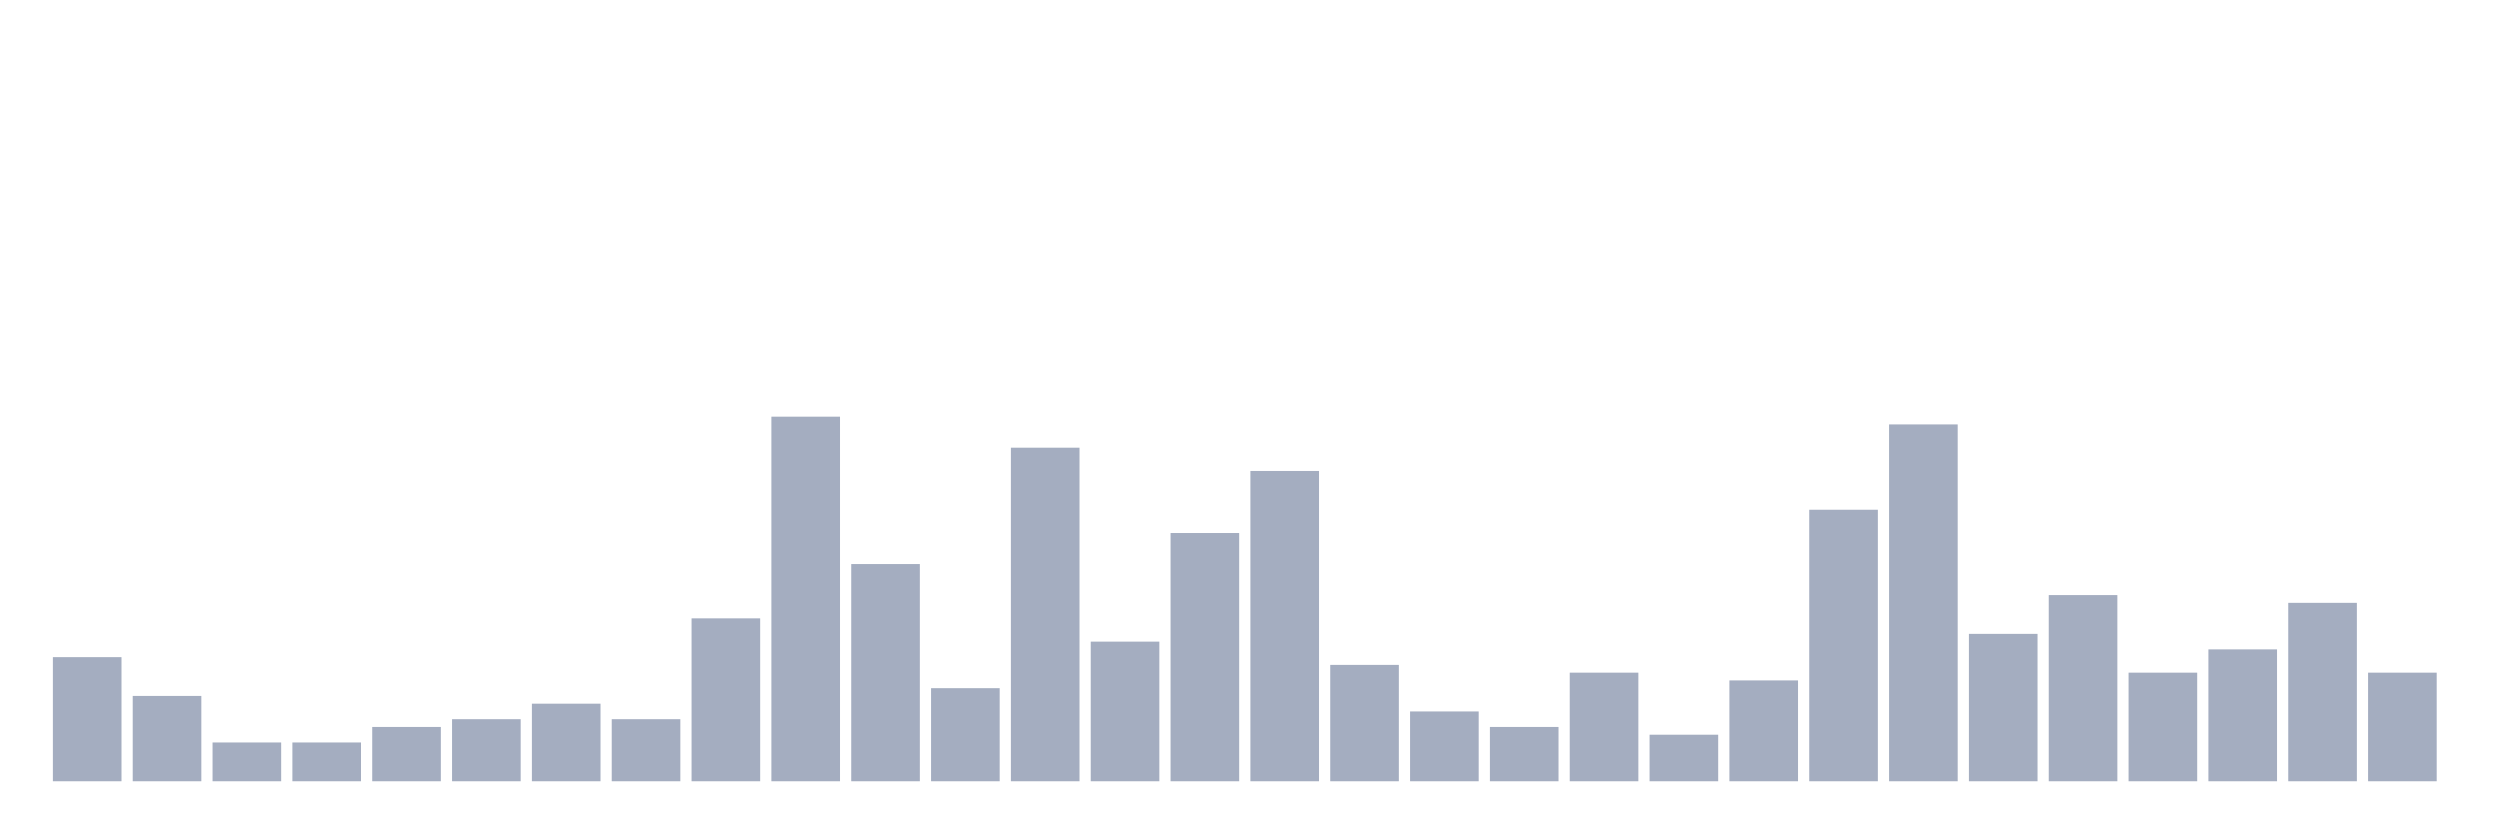
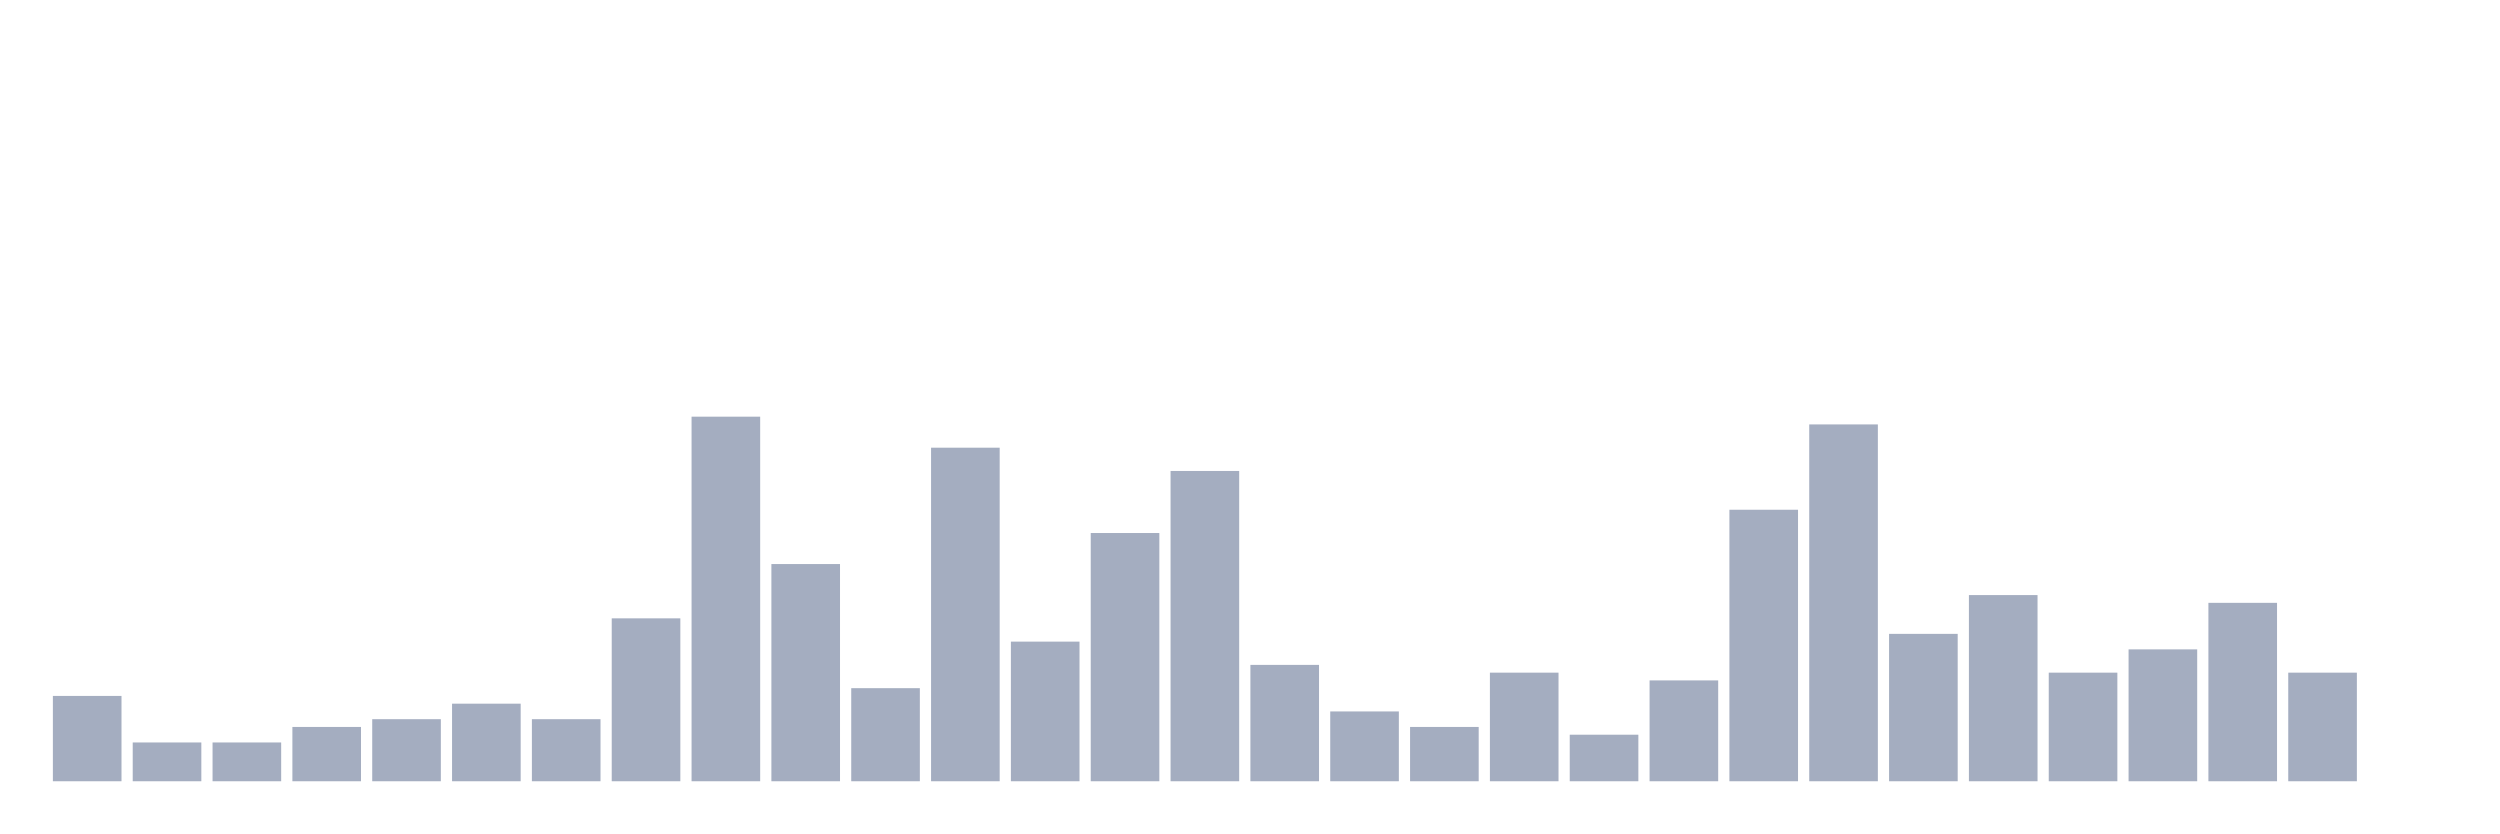
<svg xmlns="http://www.w3.org/2000/svg" viewBox="0 0 480 160">
  <g transform="translate(10,10)">
-     <rect class="bar" x="0.153" width="13.175" y="116.17" height="23.83" fill="rgb(164,173,192)" />
-     <rect class="bar" x="15.482" width="13.175" y="123.617" height="16.383" fill="rgb(164,173,192)" />
+     <rect class="bar" x="0.153" width="13.175" y="123.617" height="16.383" fill="rgb(164,173,192)" />
+     <rect class="bar" x="15.482" width="13.175" y="132.553" height="7.447" fill="rgb(164,173,192)" />
    <rect class="bar" x="30.81" width="13.175" y="132.553" height="7.447" fill="rgb(164,173,192)" />
-     <rect class="bar" x="46.138" width="13.175" y="132.553" height="7.447" fill="rgb(164,173,192)" />
-     <rect class="bar" x="61.466" width="13.175" y="129.574" height="10.426" fill="rgb(164,173,192)" />
-     <rect class="bar" x="76.794" width="13.175" y="128.085" height="11.915" fill="rgb(164,173,192)" />
-     <rect class="bar" x="92.123" width="13.175" y="125.106" height="14.894" fill="rgb(164,173,192)" />
-     <rect class="bar" x="107.451" width="13.175" y="128.085" height="11.915" fill="rgb(164,173,192)" />
-     <rect class="bar" x="122.779" width="13.175" y="108.723" height="31.277" fill="rgb(164,173,192)" />
-     <rect class="bar" x="138.107" width="13.175" y="70" height="70" fill="rgb(164,173,192)" />
-     <rect class="bar" x="153.436" width="13.175" y="98.298" height="41.702" fill="rgb(164,173,192)" />
-     <rect class="bar" x="168.764" width="13.175" y="122.128" height="17.872" fill="rgb(164,173,192)" />
-     <rect class="bar" x="184.092" width="13.175" y="75.957" height="64.043" fill="rgb(164,173,192)" />
-     <rect class="bar" x="199.42" width="13.175" y="113.191" height="26.809" fill="rgb(164,173,192)" />
-     <rect class="bar" x="214.748" width="13.175" y="92.34" height="47.66" fill="rgb(164,173,192)" />
-     <rect class="bar" x="230.077" width="13.175" y="80.426" height="59.574" fill="rgb(164,173,192)" />
-     <rect class="bar" x="245.405" width="13.175" y="117.66" height="22.34" fill="rgb(164,173,192)" />
-     <rect class="bar" x="260.733" width="13.175" y="126.596" height="13.404" fill="rgb(164,173,192)" />
-     <rect class="bar" x="276.061" width="13.175" y="129.574" height="10.426" fill="rgb(164,173,192)" />
-     <rect class="bar" x="291.39" width="13.175" y="119.149" height="20.851" fill="rgb(164,173,192)" />
-     <rect class="bar" x="306.718" width="13.175" y="131.064" height="8.936" fill="rgb(164,173,192)" />
-     <rect class="bar" x="322.046" width="13.175" y="120.638" height="19.362" fill="rgb(164,173,192)" />
-     <rect class="bar" x="337.374" width="13.175" y="87.872" height="52.128" fill="rgb(164,173,192)" />
-     <rect class="bar" x="352.702" width="13.175" y="71.489" height="68.511" fill="rgb(164,173,192)" />
-     <rect class="bar" x="368.031" width="13.175" y="111.702" height="28.298" fill="rgb(164,173,192)" />
-     <rect class="bar" x="383.359" width="13.175" y="104.255" height="35.745" fill="rgb(164,173,192)" />
-     <rect class="bar" x="398.687" width="13.175" y="119.149" height="20.851" fill="rgb(164,173,192)" />
-     <rect class="bar" x="414.015" width="13.175" y="114.681" height="25.319" fill="rgb(164,173,192)" />
-     <rect class="bar" x="429.344" width="13.175" y="105.745" height="34.255" fill="rgb(164,173,192)" />
-     <rect class="bar" x="444.672" width="13.175" y="119.149" height="20.851" fill="rgb(164,173,192)" />
+     <rect class="bar" x="46.138" width="13.175" y="129.574" height="10.426" fill="rgb(164,173,192)" />
+     <rect class="bar" x="61.466" width="13.175" y="128.085" height="11.915" fill="rgb(164,173,192)" />
+     <rect class="bar" x="76.794" width="13.175" y="125.106" height="14.894" fill="rgb(164,173,192)" />
+     <rect class="bar" x="92.123" width="13.175" y="128.085" height="11.915" fill="rgb(164,173,192)" />
+     <rect class="bar" x="107.451" width="13.175" y="108.723" height="31.277" fill="rgb(164,173,192)" />
+     <rect class="bar" x="122.779" width="13.175" y="70" height="70" fill="rgb(164,173,192)" />
+     <rect class="bar" x="138.107" width="13.175" y="98.298" height="41.702" fill="rgb(164,173,192)" />
+     <rect class="bar" x="153.436" width="13.175" y="122.128" height="17.872" fill="rgb(164,173,192)" />
+     <rect class="bar" x="168.764" width="13.175" y="75.957" height="64.043" fill="rgb(164,173,192)" />
+     <rect class="bar" x="184.092" width="13.175" y="113.191" height="26.809" fill="rgb(164,173,192)" />
+     <rect class="bar" x="199.42" width="13.175" y="92.34" height="47.66" fill="rgb(164,173,192)" />
+     <rect class="bar" x="214.748" width="13.175" y="80.426" height="59.574" fill="rgb(164,173,192)" />
+     <rect class="bar" x="230.077" width="13.175" y="117.66" height="22.34" fill="rgb(164,173,192)" />
+     <rect class="bar" x="245.405" width="13.175" y="126.596" height="13.404" fill="rgb(164,173,192)" />
+     <rect class="bar" x="260.733" width="13.175" y="129.574" height="10.426" fill="rgb(164,173,192)" />
+     <rect class="bar" x="276.061" width="13.175" y="119.149" height="20.851" fill="rgb(164,173,192)" />
+     <rect class="bar" x="291.39" width="13.175" y="131.064" height="8.936" fill="rgb(164,173,192)" />
+     <rect class="bar" x="306.718" width="13.175" y="120.638" height="19.362" fill="rgb(164,173,192)" />
+     <rect class="bar" x="322.046" width="13.175" y="87.872" height="52.128" fill="rgb(164,173,192)" />
+     <rect class="bar" x="337.374" width="13.175" y="71.489" height="68.511" fill="rgb(164,173,192)" />
+     <rect class="bar" x="352.702" width="13.175" y="111.702" height="28.298" fill="rgb(164,173,192)" />
+     <rect class="bar" x="368.031" width="13.175" y="104.255" height="35.745" fill="rgb(164,173,192)" />
+     <rect class="bar" x="383.359" width="13.175" y="119.149" height="20.851" fill="rgb(164,173,192)" />
+     <rect class="bar" x="398.687" width="13.175" y="114.681" height="25.319" fill="rgb(164,173,192)" />
+     <rect class="bar" x="414.015" width="13.175" y="105.745" height="34.255" fill="rgb(164,173,192)" />
+     <rect class="bar" x="429.344" width="13.175" y="119.149" height="20.851" fill="rgb(164,173,192)" />
+     <rect class="bar" x="444.672" width="13.175" y="140" height="0" fill="rgb(164,173,192)" />
  </g>
</svg>
